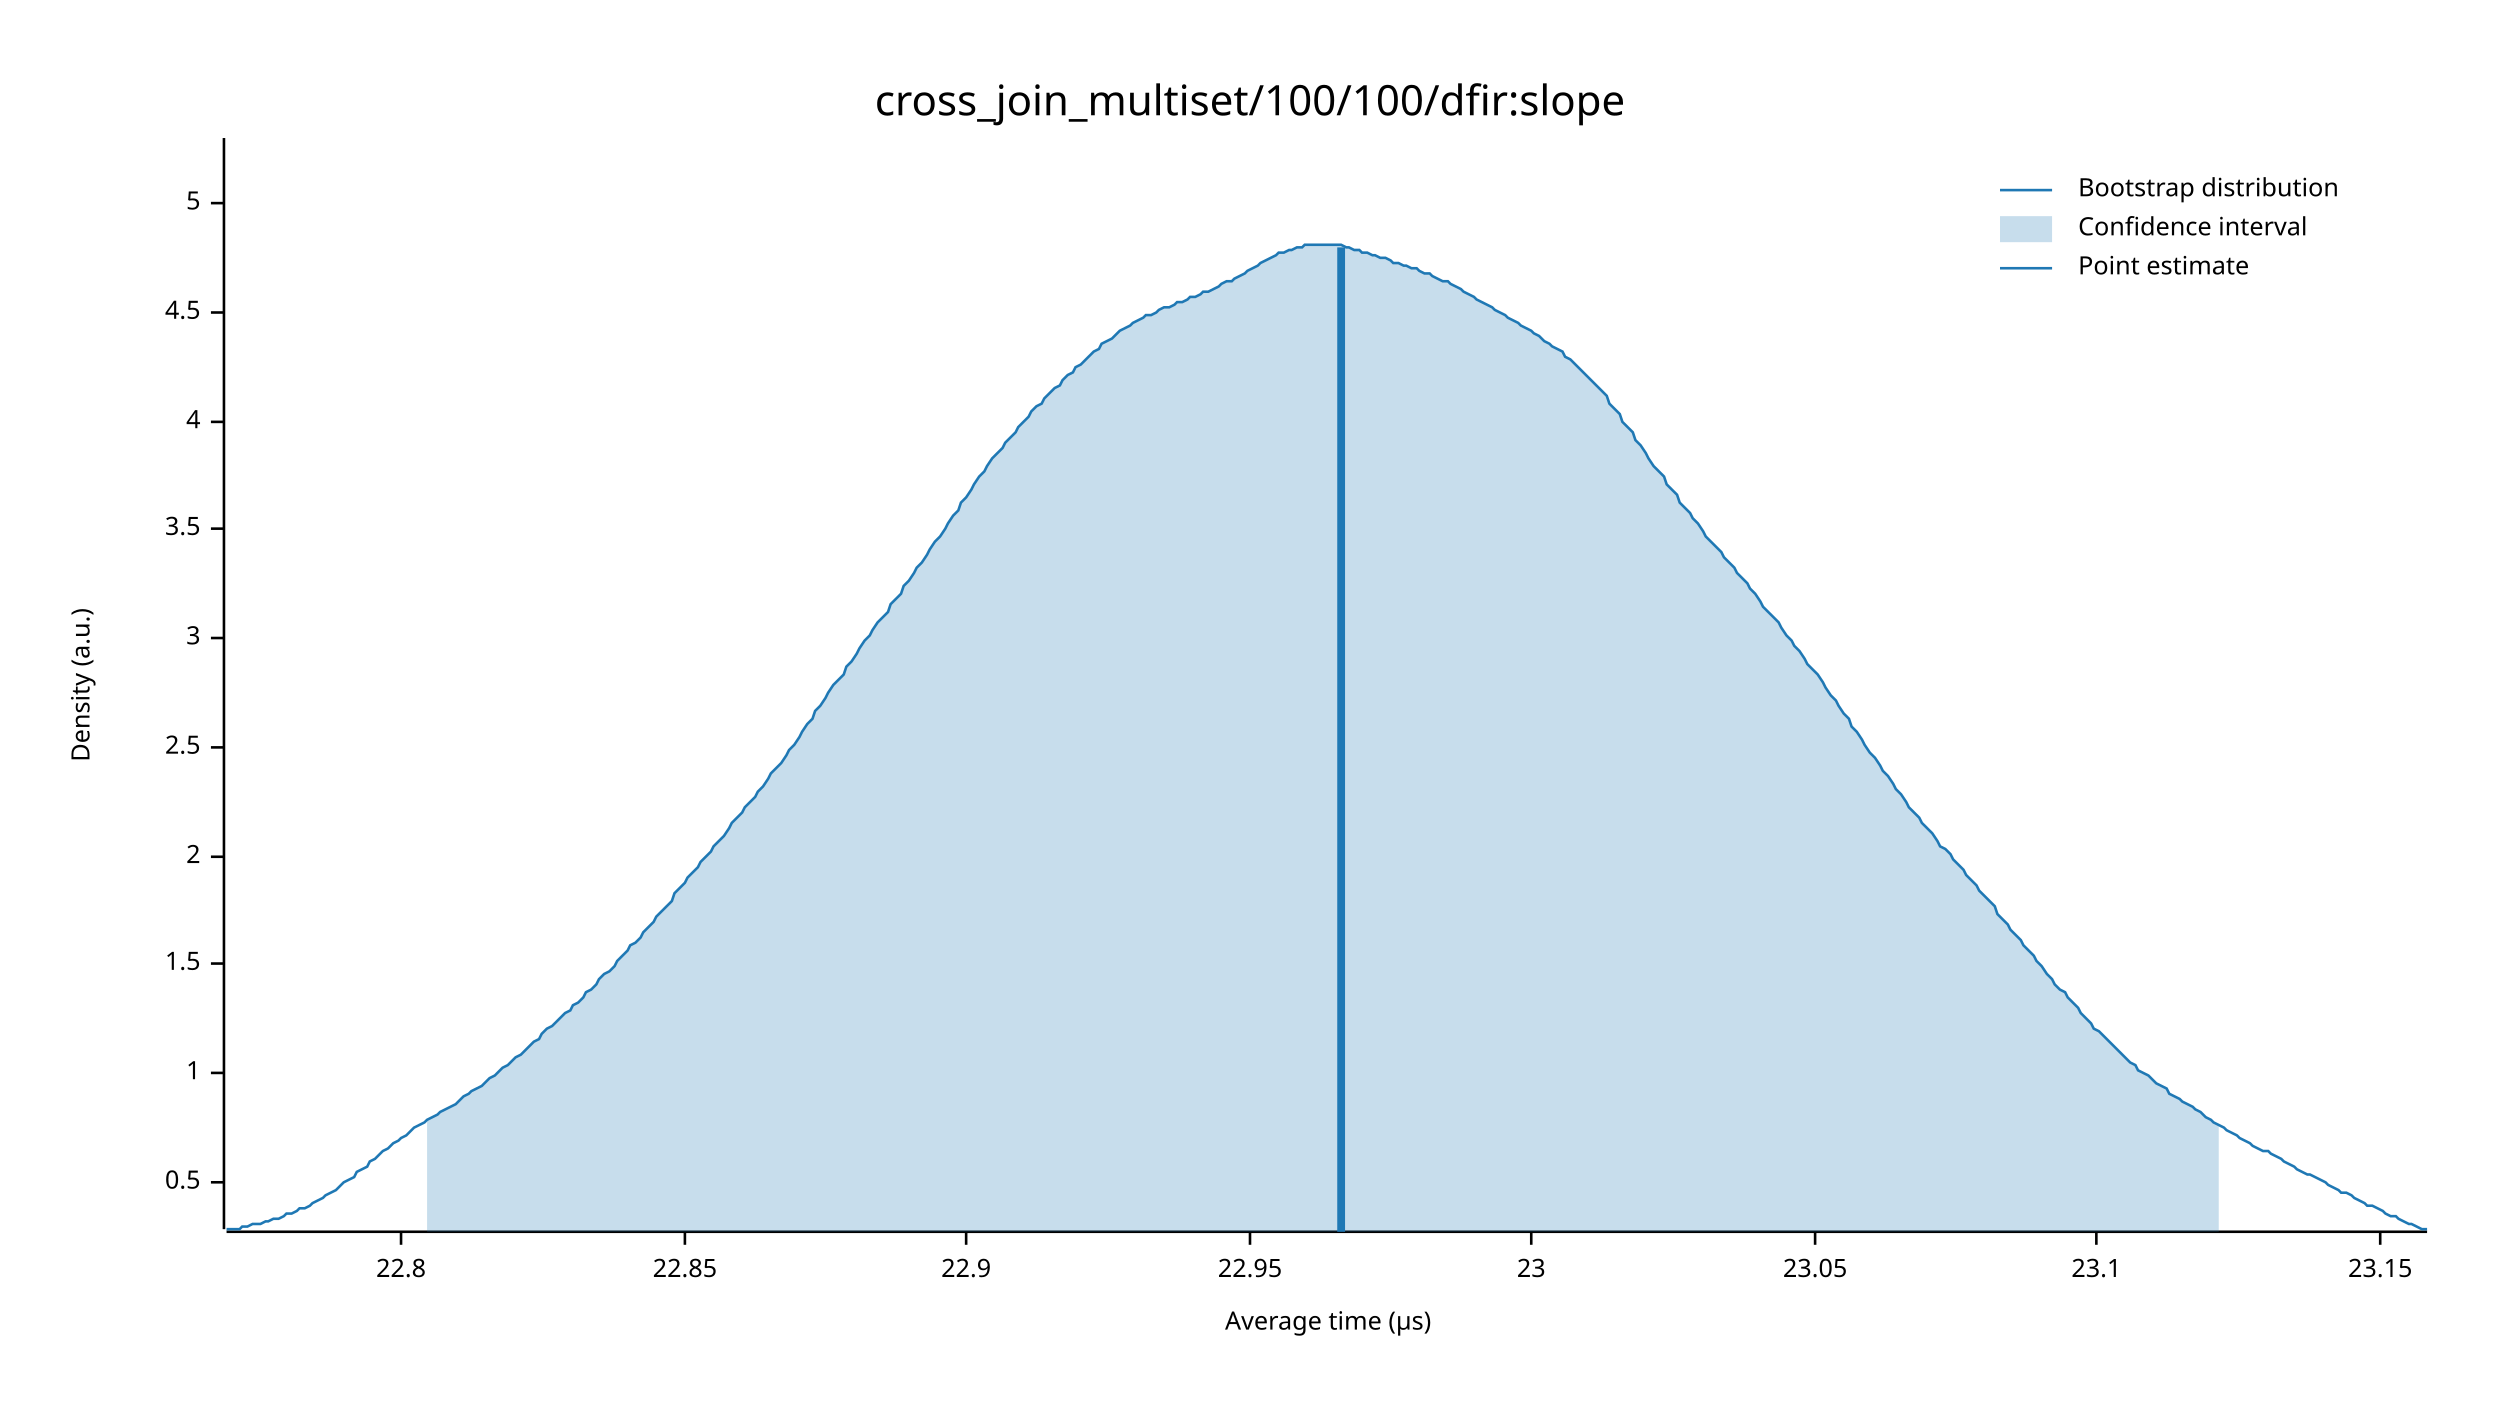
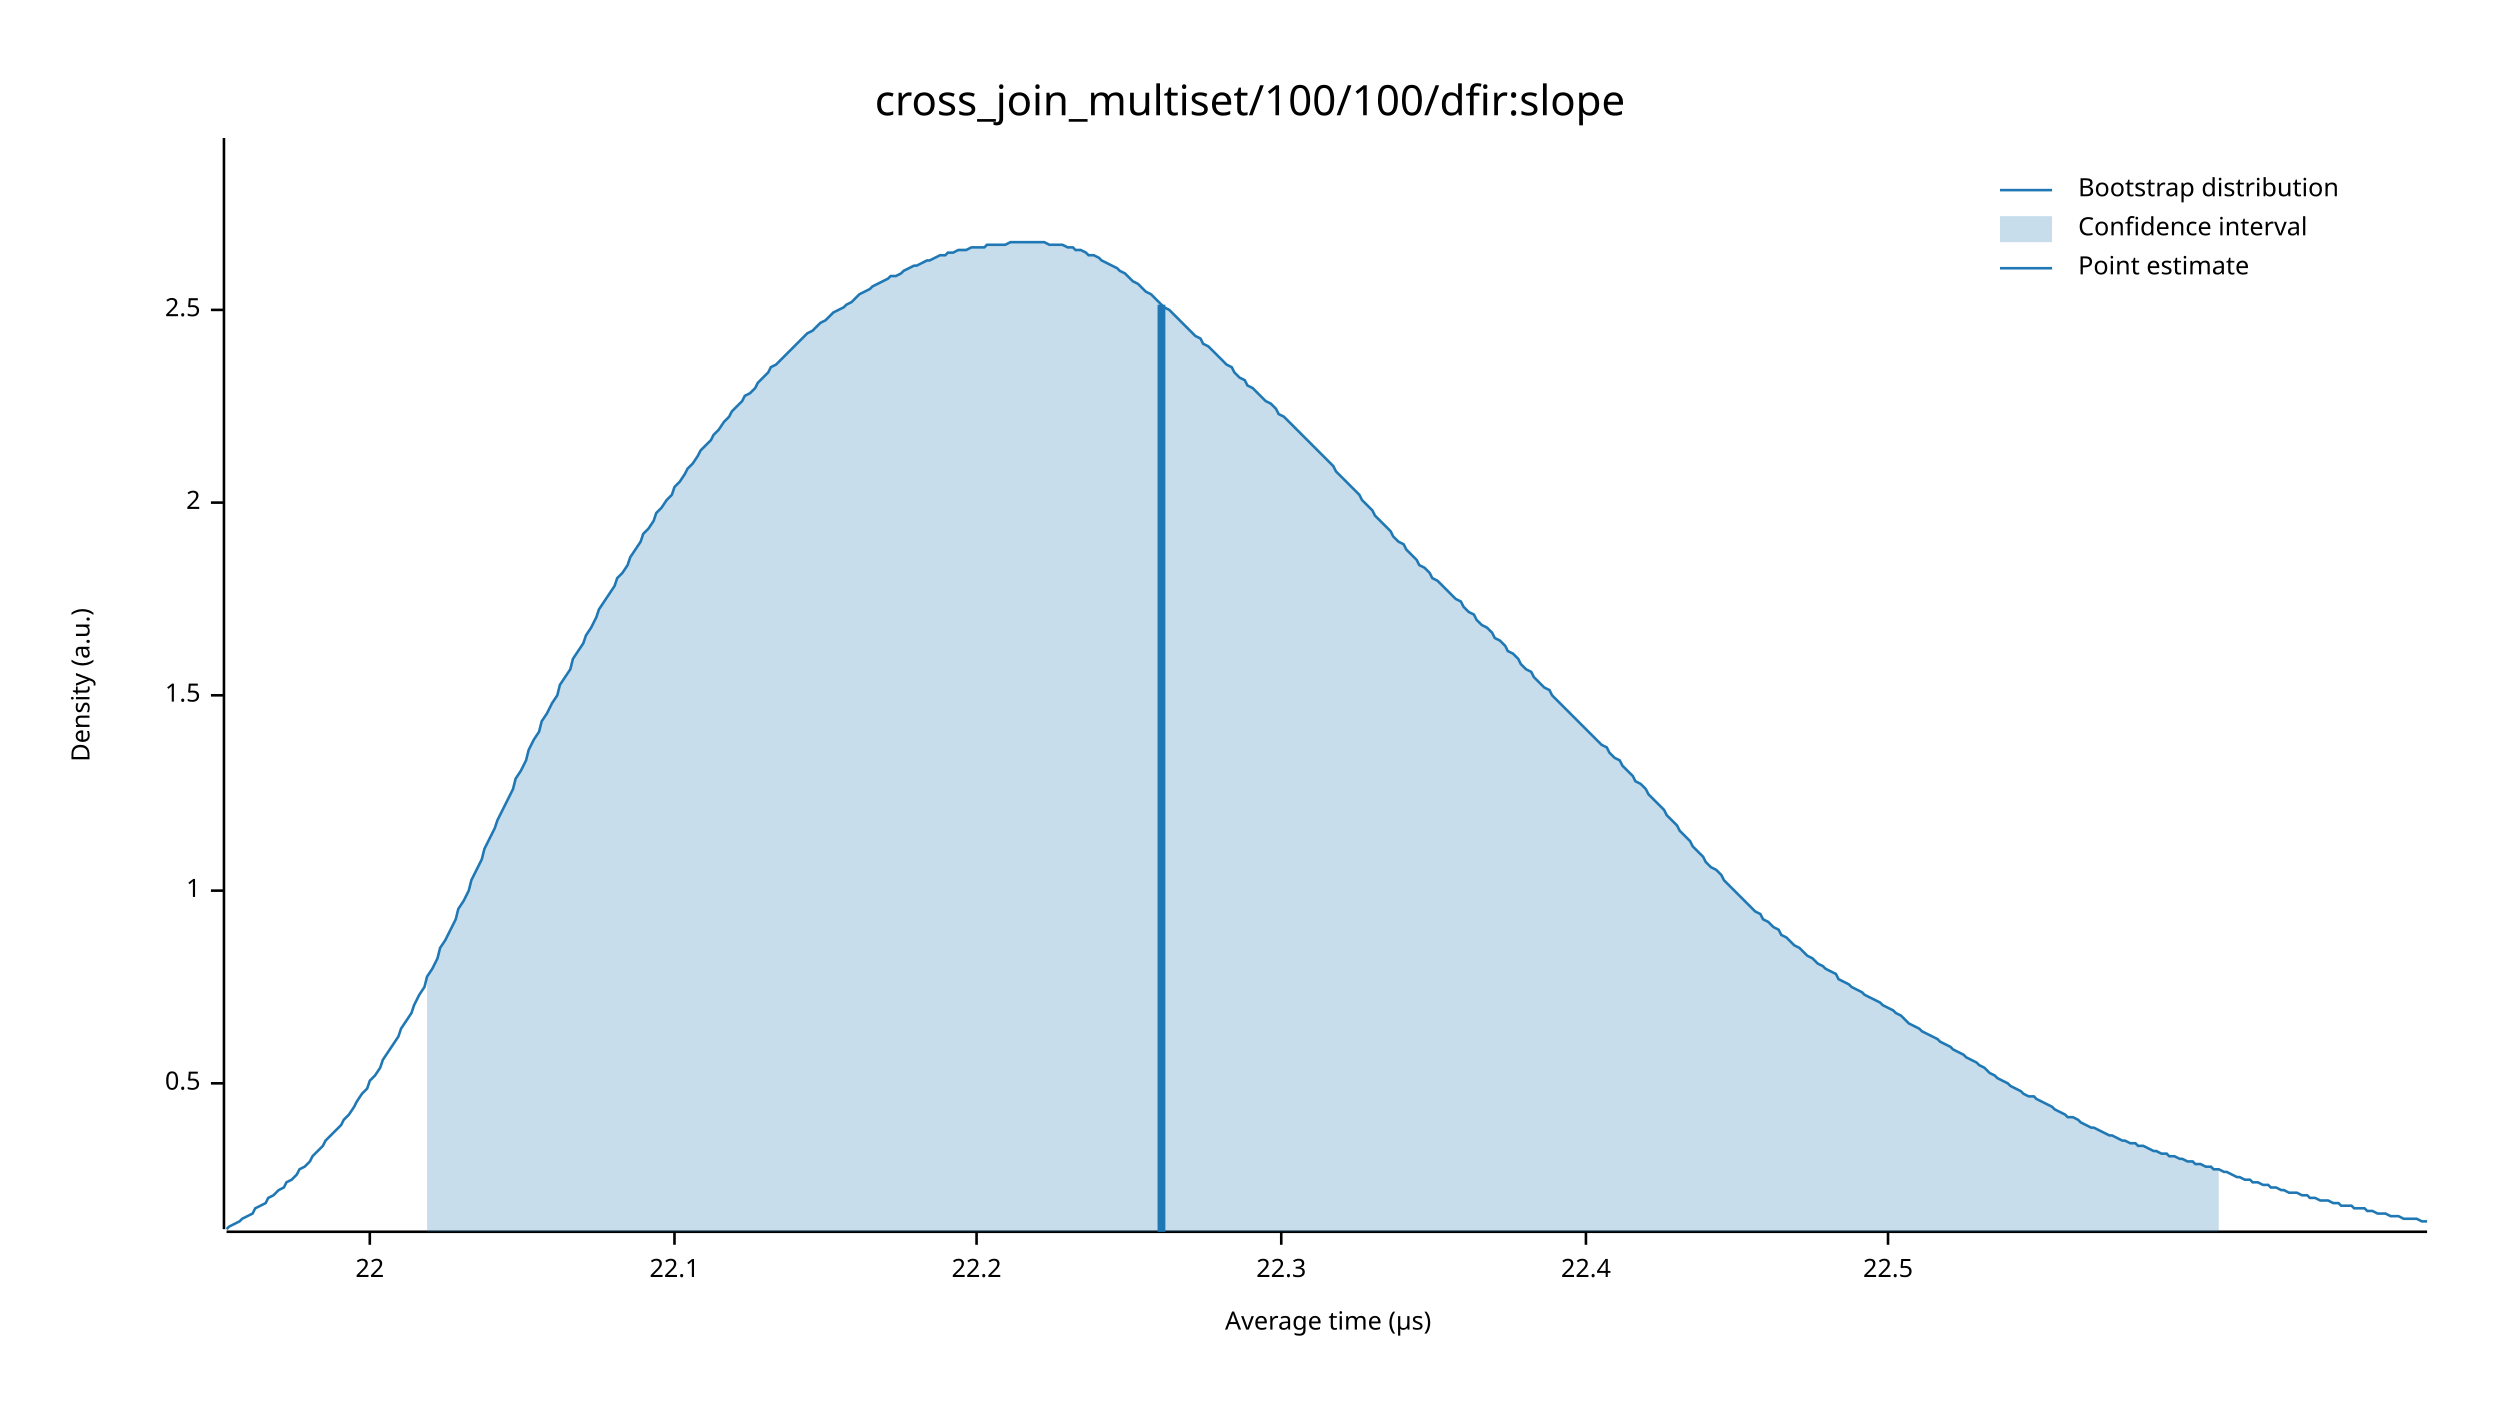
<svg xmlns="http://www.w3.org/2000/svg" width="960" height="540" viewBox="0 0 960 540">
  <text x="480" y="32" dy="0.76em" text-anchor="middle" font-family="sans-serif" font-size="16.129" opacity="1" fill="#000000">
cross_join_multiset/100/100/dfir:slope
</text>
  <text x="27" y="263" dy="0.76em" text-anchor="middle" font-family="sans-serif" font-size="9.677" opacity="1" fill="#000000" transform="rotate(270, 27, 263)">
Density (a.u.)
</text>
  <text x="510" y="513" dy="-0.5ex" text-anchor="middle" font-family="sans-serif" font-size="9.677" opacity="1" fill="#000000">
Average time (µs)
</text>
  <polyline fill="none" opacity="1" stroke="#000000" stroke-width="1" points="86,53 86,472 " />
-   <text x="77" y="454" dy="0.5ex" text-anchor="end" font-family="sans-serif" font-size="9.677" opacity="1" fill="#000000">
+   <text x="77" y="416" dy="0.5ex" text-anchor="end" font-family="sans-serif" font-size="9.677" opacity="1" fill="#000000">
0.5
</text>
-   <polyline fill="none" opacity="1" stroke="#000000" stroke-width="1" points="81,454 86,454 " />
-   <text x="77" y="412" dy="0.5ex" text-anchor="end" font-family="sans-serif" font-size="9.677" opacity="1" fill="#000000">
+   <polyline fill="none" opacity="1" stroke="#000000" stroke-width="1" points="81,416 86,416 " />
+   <text x="77" y="342" dy="0.5ex" text-anchor="end" font-family="sans-serif" font-size="9.677" opacity="1" fill="#000000">
1
</text>
-   <polyline fill="none" opacity="1" stroke="#000000" stroke-width="1" points="81,412 86,412 " />
-   <text x="77" y="370" dy="0.5ex" text-anchor="end" font-family="sans-serif" font-size="9.677" opacity="1" fill="#000000">
+   <polyline fill="none" opacity="1" stroke="#000000" stroke-width="1" points="81,342 86,342 " />
+   <text x="77" y="267" dy="0.5ex" text-anchor="end" font-family="sans-serif" font-size="9.677" opacity="1" fill="#000000">
1.5
</text>
-   <polyline fill="none" opacity="1" stroke="#000000" stroke-width="1" points="81,370 86,370 " />
-   <text x="77" y="329" dy="0.5ex" text-anchor="end" font-family="sans-serif" font-size="9.677" opacity="1" fill="#000000">
+   <polyline fill="none" opacity="1" stroke="#000000" stroke-width="1" points="81,267 86,267 " />
+   <text x="77" y="193" dy="0.5ex" text-anchor="end" font-family="sans-serif" font-size="9.677" opacity="1" fill="#000000">
2
</text>
-   <polyline fill="none" opacity="1" stroke="#000000" stroke-width="1" points="81,329 86,329 " />
-   <text x="77" y="287" dy="0.5ex" text-anchor="end" font-family="sans-serif" font-size="9.677" opacity="1" fill="#000000">
+   <polyline fill="none" opacity="1" stroke="#000000" stroke-width="1" points="81,193 86,193 " />
+   <text x="77" y="119" dy="0.5ex" text-anchor="end" font-family="sans-serif" font-size="9.677" opacity="1" fill="#000000">
2.5
</text>
-   <polyline fill="none" opacity="1" stroke="#000000" stroke-width="1" points="81,287 86,287 " />
-   <text x="77" y="245" dy="0.5ex" text-anchor="end" font-family="sans-serif" font-size="9.677" opacity="1" fill="#000000">
- 3
+   <polyline fill="none" opacity="1" stroke="#000000" stroke-width="1" points="81,119 86,119 " />
+   <polyline fill="none" opacity="1" stroke="#000000" stroke-width="1" points="87,473 932,473 " />
+   <text x="142" y="483" dy="0.76em" text-anchor="middle" font-family="sans-serif" font-size="9.677" opacity="1" fill="#000000">
+ 22
</text>
-   <polyline fill="none" opacity="1" stroke="#000000" stroke-width="1" points="81,245 86,245 " />
-   <text x="77" y="203" dy="0.5ex" text-anchor="end" font-family="sans-serif" font-size="9.677" opacity="1" fill="#000000">
- 3.5
+   <polyline fill="none" opacity="1" stroke="#000000" stroke-width="1" points="142,473 142,478 " />
+   <text x="259" y="483" dy="0.76em" text-anchor="middle" font-family="sans-serif" font-size="9.677" opacity="1" fill="#000000">
+ 22.1
</text>
-   <polyline fill="none" opacity="1" stroke="#000000" stroke-width="1" points="81,203 86,203 " />
-   <text x="77" y="162" dy="0.5ex" text-anchor="end" font-family="sans-serif" font-size="9.677" opacity="1" fill="#000000">
- 4
+   <polyline fill="none" opacity="1" stroke="#000000" stroke-width="1" points="259,473 259,478 " />
+   <text x="375" y="483" dy="0.76em" text-anchor="middle" font-family="sans-serif" font-size="9.677" opacity="1" fill="#000000">
+ 22.2
</text>
-   <polyline fill="none" opacity="1" stroke="#000000" stroke-width="1" points="81,162 86,162 " />
-   <text x="77" y="120" dy="0.5ex" text-anchor="end" font-family="sans-serif" font-size="9.677" opacity="1" fill="#000000">
- 4.5
+   <polyline fill="none" opacity="1" stroke="#000000" stroke-width="1" points="375,473 375,478 " />
+   <text x="492" y="483" dy="0.76em" text-anchor="middle" font-family="sans-serif" font-size="9.677" opacity="1" fill="#000000">
+ 22.3
</text>
-   <polyline fill="none" opacity="1" stroke="#000000" stroke-width="1" points="81,120 86,120 " />
-   <text x="77" y="78" dy="0.5ex" text-anchor="end" font-family="sans-serif" font-size="9.677" opacity="1" fill="#000000">
- 5
+   <polyline fill="none" opacity="1" stroke="#000000" stroke-width="1" points="492,473 492,478 " />
+   <text x="609" y="483" dy="0.76em" text-anchor="middle" font-family="sans-serif" font-size="9.677" opacity="1" fill="#000000">
+ 22.4
</text>
-   <polyline fill="none" opacity="1" stroke="#000000" stroke-width="1" points="81,78 86,78 " />
-   <polyline fill="none" opacity="1" stroke="#000000" stroke-width="1" points="87,473 932,473 " />
-   <text x="154" y="483" dy="0.76em" text-anchor="middle" font-family="sans-serif" font-size="9.677" opacity="1" fill="#000000">
- 22.8
+   <polyline fill="none" opacity="1" stroke="#000000" stroke-width="1" points="609,473 609,478 " />
+   <text x="725" y="483" dy="0.76em" text-anchor="middle" font-family="sans-serif" font-size="9.677" opacity="1" fill="#000000">
+ 22.5
</text>
-   <polyline fill="none" opacity="1" stroke="#000000" stroke-width="1" points="154,473 154,478 " />
-   <text x="263" y="483" dy="0.76em" text-anchor="middle" font-family="sans-serif" font-size="9.677" opacity="1" fill="#000000">
- 22.85
- </text>
-   <polyline fill="none" opacity="1" stroke="#000000" stroke-width="1" points="263,473 263,478 " />
-   <text x="371" y="483" dy="0.76em" text-anchor="middle" font-family="sans-serif" font-size="9.677" opacity="1" fill="#000000">
- 22.9
- </text>
-   <polyline fill="none" opacity="1" stroke="#000000" stroke-width="1" points="371,473 371,478 " />
-   <text x="480" y="483" dy="0.76em" text-anchor="middle" font-family="sans-serif" font-size="9.677" opacity="1" fill="#000000">
- 22.95
- </text>
-   <polyline fill="none" opacity="1" stroke="#000000" stroke-width="1" points="480,473 480,478 " />
-   <text x="588" y="483" dy="0.76em" text-anchor="middle" font-family="sans-serif" font-size="9.677" opacity="1" fill="#000000">
- 23
- </text>
-   <polyline fill="none" opacity="1" stroke="#000000" stroke-width="1" points="588,473 588,478 " />
-   <text x="697" y="483" dy="0.76em" text-anchor="middle" font-family="sans-serif" font-size="9.677" opacity="1" fill="#000000">
- 23.05
- </text>
-   <polyline fill="none" opacity="1" stroke="#000000" stroke-width="1" points="697,473 697,478 " />
-   <text x="805" y="483" dy="0.76em" text-anchor="middle" font-family="sans-serif" font-size="9.677" opacity="1" fill="#000000">
- 23.1
- </text>
-   <polyline fill="none" opacity="1" stroke="#000000" stroke-width="1" points="805,473 805,478 " />
-   <text x="914" y="483" dy="0.76em" text-anchor="middle" font-family="sans-serif" font-size="9.677" opacity="1" fill="#000000">
- 23.15
- </text>
-   <polyline fill="none" opacity="1" stroke="#000000" stroke-width="1" points="914,473 914,478 " />
-   <polyline fill="none" opacity="1" stroke="#1F78B4" stroke-width="1" points="87,472 88,472 90,472 92,472 93,471 95,471 97,470 98,470 100,470 102,469 103,469 105,468 107,468 109,467 110,466 112,466 114,465 115,464 117,464 119,463 120,462 122,461 124,460 125,459 127,458 129,457 131,455 132,454 134,453 136,452 137,450 139,449 141,448 142,446 144,445 146,443 147,442 149,441 151,439 153,438 154,437 156,436 158,434 159,433 161,432 163,431 164,430 166,429 168,428 169,427 171,426 173,425 175,424 176,423 178,421 180,420 181,419 183,418 185,417 186,416 188,414 190,413 191,412 193,410 195,409 197,407 198,406 200,405 202,403 203,402 205,400 207,399 208,397 210,395 212,394 214,392 215,391 217,389 219,388 220,386 222,385 224,383 225,381 227,380 229,378 230,376 232,374 234,373 236,371 237,369 239,367 241,365 242,363 244,362 246,360 247,358 249,356 251,354 252,352 254,350 256,348 258,346 259,343 261,341 263,339 264,337 266,335 268,333 269,331 271,329 273,327 274,325 276,323 278,321 280,318 281,316 283,314 285,312 286,310 288,308 290,306 291,304 293,302 295,299 296,297 298,295 300,293 302,290 303,288 305,286 307,283 308,281 310,278 312,276 313,273 315,271 317,268 318,266 320,263 322,261 324,259 325,256 327,254 329,251 330,249 332,246 334,244 335,242 337,239 339,237 341,235 342,232 344,230 346,228 347,225 349,223 351,220 352,218 354,216 356,213 357,211 359,208 361,206 363,203 364,201 366,198 368,196 369,193 371,191 373,188 374,186 376,183 378,181 379,179 381,176 383,174 385,172 386,170 388,168 390,166 391,164 393,162 395,160 396,158 398,156 400,155 401,153 403,151 405,149 407,148 408,146 410,144 412,143 413,141 415,140 417,138 418,137 420,135 422,134 423,132 425,131 427,130 429,128 430,127 432,126 434,125 435,124 437,123 439,122 440,121 442,121 444,120 445,119 447,118 449,118 451,117 452,116 454,116 456,115 457,114 459,114 461,113 462,112 464,112 466,111 468,110 469,109 471,108 473,108 474,107 476,106 478,105 479,104 481,103 483,102 484,101 486,100 488,99 490,98 491,97 493,97 495,96 496,96 498,95 500,95 501,94 503,94 505,94 506,94 508,94 510,94 512,94 513,94 515,94 517,95 518,95 520,96 522,96 523,97 525,97 527,98 528,98 530,99 532,99 534,100 535,101 537,101 539,102 540,102 542,103 544,103 545,104 547,105 549,105 550,106 552,107 554,108 556,108 557,109 559,110 561,111 562,112 564,113 566,114 567,115 569,116 571,117 573,118 574,119 576,120 578,121 579,122 581,123 583,124 584,125 586,126 588,127 589,128 591,129 593,131 595,132 596,133 598,134 600,135 601,137 603,138 605,140 606,141 608,143 610,145 611,146 613,148 615,150 617,152 618,155 620,157 622,159 623,162 625,164 627,166 628,169 630,171 632,174 633,176 635,179 637,181 639,183 640,186 642,188 644,190 645,193 647,195 649,197 650,199 652,201 654,204 655,206 657,208 659,210 661,212 662,214 664,216 666,218 667,220 669,222 671,224 672,226 674,228 676,231 677,233 679,235 681,237 683,239 684,241 686,244 688,246 689,248 691,250 693,253 694,255 696,257 698,259 700,262 701,264 703,267 705,269 706,271 708,274 710,276 711,279 713,281 715,284 716,286 718,289 720,291 722,294 723,296 725,298 727,301 728,303 730,305 732,308 733,310 735,312 737,314 738,316 740,318 742,320 744,323 745,325 747,326 749,328 750,330 752,332 754,334 755,336 757,338 759,340 760,342 762,344 764,346 766,348 767,351 769,353 771,355 772,357 774,359 776,361 777,363 779,365 781,367 782,369 784,371 786,374 788,376 789,378 791,380 793,381 794,383 796,385 798,387 799,389 801,391 803,393 804,395 806,396 808,398 810,400 811,401 813,403 815,405 816,406 818,408 820,409 821,411 823,412 825,413 827,415 828,416 830,417 832,418 833,420 835,421 837,422 838,423 840,424 842,425 843,426 845,427 847,429 849,430 850,431 852,432 854,433 855,434 857,435 859,436 860,437 862,438 864,439 865,440 867,441 869,442 871,442 872,443 874,444 876,445 877,446 879,447 881,448 882,449 884,450 886,451 887,451 889,452 891,453 893,454 894,455 896,456 898,457 899,458 901,458 903,459 904,460 906,461 908,462 909,463 911,463 913,464 915,465 916,466 918,467 920,467 921,468 923,469 925,470 926,470 928,471 930,472 932,472 " />
-   <polygon opacity="0.25" fill="#1F78B4" points="164,430 166,429 168,428 169,427 171,426 173,425 175,424 176,423 178,421 180,420 181,419 183,418 185,417 186,416 188,414 190,413 191,412 193,410 195,409 197,407 198,406 200,405 202,403 203,402 205,400 207,399 208,397 210,395 212,394 214,392 215,391 217,389 219,388 220,386 222,385 224,383 225,381 227,380 229,378 230,376 232,374 234,373 236,371 237,369 239,367 241,365 242,363 244,362 246,360 247,358 249,356 251,354 252,352 254,350 256,348 258,346 259,343 261,341 263,339 264,337 266,335 268,333 269,331 271,329 273,327 274,325 276,323 278,321 280,318 281,316 283,314 285,312 286,310 288,308 290,306 291,304 293,302 295,299 296,297 298,295 300,293 302,290 303,288 305,286 307,283 308,281 310,278 312,276 313,273 315,271 317,268 318,266 320,263 322,261 324,259 325,256 327,254 329,251 330,249 332,246 334,244 335,242 337,239 339,237 341,235 342,232 344,230 346,228 347,225 349,223 351,220 352,218 354,216 356,213 357,211 359,208 361,206 363,203 364,201 366,198 368,196 369,193 371,191 373,188 374,186 376,183 378,181 379,179 381,176 383,174 385,172 386,170 388,168 390,166 391,164 393,162 395,160 396,158 398,156 400,155 401,153 403,151 405,149 407,148 408,146 410,144 412,143 413,141 415,140 417,138 418,137 420,135 422,134 423,132 425,131 427,130 429,128 430,127 432,126 434,125 435,124 437,123 439,122 440,121 442,121 444,120 445,119 447,118 449,118 451,117 452,116 454,116 456,115 457,114 459,114 461,113 462,112 464,112 466,111 468,110 469,109 471,108 473,108 474,107 476,106 478,105 479,104 481,103 483,102 484,101 486,100 488,99 490,98 491,97 493,97 495,96 496,96 498,95 500,95 501,94 503,94 505,94 506,94 508,94 510,94 512,94 513,94 515,94 517,95 518,95 520,96 522,96 523,97 525,97 527,98 528,98 530,99 532,99 534,100 535,101 537,101 539,102 540,102 542,103 544,103 545,104 547,105 549,105 550,106 552,107 554,108 556,108 557,109 559,110 561,111 562,112 564,113 566,114 567,115 569,116 571,117 573,118 574,119 576,120 578,121 579,122 581,123 583,124 584,125 586,126 588,127 589,128 591,129 593,131 595,132 596,133 598,134 600,135 601,137 603,138 605,140 606,141 608,143 610,145 611,146 613,148 615,150 617,152 618,155 620,157 622,159 623,162 625,164 627,166 628,169 630,171 632,174 633,176 635,179 637,181 639,183 640,186 642,188 644,190 645,193 647,195 649,197 650,199 652,201 654,204 655,206 657,208 659,210 661,212 662,214 664,216 666,218 667,220 669,222 671,224 672,226 674,228 676,231 677,233 679,235 681,237 683,239 684,241 686,244 688,246 689,248 691,250 693,253 694,255 696,257 698,259 700,262 701,264 703,267 705,269 706,271 708,274 710,276 711,279 713,281 715,284 716,286 718,289 720,291 722,294 723,296 725,298 727,301 728,303 730,305 732,308 733,310 735,312 737,314 738,316 740,318 742,320 744,323 745,325 747,326 749,328 750,330 752,332 754,334 755,336 757,338 759,340 760,342 762,344 764,346 766,348 767,351 769,353 771,355 772,357 774,359 776,361 777,363 779,365 781,367 782,369 784,371 786,374 788,376 789,378 791,380 793,381 794,383 796,385 798,387 799,389 801,391 803,393 804,395 806,396 808,398 810,400 811,401 813,403 815,405 816,406 818,408 820,409 821,411 823,412 825,413 827,415 828,416 830,417 832,418 833,420 835,421 837,422 838,423 840,424 842,425 843,426 845,427 847,429 849,430 850,431 852,432 852,473 164,473 " />
-   <polyline fill="none" opacity="1" stroke="#1F78B4" stroke-width="3" points="515,473 515,95 " />
+   <polyline fill="none" opacity="1" stroke="#000000" stroke-width="1" points="725,473 725,478 " />
+   <polyline fill="none" opacity="1" stroke="#1F78B4" stroke-width="1" points="87,472 88,471 90,470 92,469 93,468 95,467 97,466 98,464 100,463 102,462 103,460 105,459 107,457 109,456 110,454 112,453 114,451 115,449 117,448 119,446 120,444 122,442 124,440 125,438 127,436 129,434 131,432 132,430 134,428 136,425 137,423 139,420 141,418 142,415 144,413 146,410 147,407 149,404 151,401 153,398 154,395 156,392 158,389 159,386 161,382 163,379 164,375 166,372 168,368 169,364 171,361 173,357 175,353 176,349 178,346 180,342 181,338 183,334 185,330 186,326 188,322 190,318 191,315 193,311 195,307 197,303 198,299 200,296 202,292 203,288 205,284 207,281 208,277 210,274 212,270 214,267 215,263 217,260 219,257 220,253 222,250 224,247 225,244 227,241 229,237 230,234 232,231 234,228 236,225 237,222 239,220 241,217 242,214 244,211 246,208 247,205 249,203 251,200 252,197 254,195 256,192 258,190 259,187 261,185 263,182 264,180 266,178 268,175 269,173 271,171 273,169 274,167 276,165 278,162 280,160 281,158 283,156 285,154 286,152 288,151 290,149 291,147 293,145 295,143 296,141 298,140 300,138 302,136 303,135 305,133 307,131 308,130 310,128 312,127 313,126 315,124 317,123 318,122 320,120 322,119 324,118 325,117 327,116 329,114 330,113 332,112 334,111 335,110 337,109 339,108 341,107 342,106 344,106 346,105 347,104 349,103 351,102 352,102 354,101 356,100 357,100 359,99 361,98 363,98 364,97 366,97 368,96 369,96 371,96 373,95 374,95 376,95 378,95 379,94 381,94 383,94 385,94 386,94 388,93 390,93 391,93 393,93 395,93 396,93 398,93 400,93 401,93 403,94 405,94 407,94 408,94 410,95 412,95 413,96 415,96 417,97 418,98 420,98 422,99 423,100 425,101 427,102 429,103 430,104 432,105 434,107 435,108 437,109 439,111 440,112 442,113 444,115 445,116 447,118 449,119 451,121 452,122 454,124 456,126 457,127 459,129 461,130 462,132 464,133 466,135 468,137 469,138 471,140 473,141 474,143 476,145 478,146 479,148 481,149 483,151 484,152 486,154 488,155 490,157 491,159 493,160 495,162 496,163 498,165 500,167 501,168 503,170 505,172 506,173 508,175 510,177 512,179 513,181 515,183 517,185 518,186 520,188 522,190 523,192 525,194 527,196 528,198 530,200 532,202 534,204 535,206 537,208 539,209 540,211 542,213 544,215 545,217 547,218 549,220 550,222 552,223 554,225 556,227 557,228 559,230 561,231 562,233 564,235 566,236 567,238 569,240 571,241 573,243 574,245 576,246 578,248 579,250 581,251 583,253 584,255 586,257 588,258 589,260 591,262 593,264 595,265 596,267 598,269 600,271 601,272 603,274 605,276 606,277 608,279 610,281 611,282 613,284 615,286 617,287 618,289 620,291 622,292 623,294 625,296 627,298 628,300 630,301 632,303 633,305 635,307 637,309 639,311 640,313 642,315 644,317 645,319 647,321 649,323 650,325 652,327 654,329 655,331 657,333 659,334 661,336 662,338 664,340 666,342 667,343 669,345 671,347 672,348 674,350 676,351 677,353 679,354 681,356 683,357 684,359 686,360 688,362 689,363 691,364 693,366 694,367 696,368 698,370 700,371 701,372 703,373 705,374 706,376 708,377 710,378 711,379 713,380 715,381 716,382 718,383 720,384 722,385 723,386 725,387 727,388 728,389 730,390 732,392 733,393 735,394 737,395 738,396 740,397 742,398 744,399 745,400 747,401 749,402 750,403 752,404 754,405 755,406 757,407 759,408 760,409 762,410 764,412 766,413 767,414 769,415 771,416 772,417 774,418 776,419 777,420 779,421 781,421 782,422 784,423 786,424 788,425 789,426 791,427 793,428 794,429 796,429 798,430 799,431 801,432 803,433 804,433 806,434 808,435 810,436 811,436 813,437 815,438 816,438 818,439 820,439 821,440 823,440 825,441 827,442 828,442 830,443 832,443 833,444 835,444 837,445 838,445 840,446 842,446 843,447 845,447 847,448 849,448 850,449 852,449 854,450 855,450 857,451 859,452 860,452 862,453 864,453 865,454 867,454 869,455 871,455 872,456 874,456 876,457 877,457 879,458 881,458 882,458 884,459 886,459 887,460 889,460 891,461 893,461 894,461 896,462 898,462 899,463 901,463 903,463 904,464 906,464 908,464 909,465 911,465 913,466 915,466 916,466 918,467 920,467 921,467 923,468 925,468 926,468 928,468 930,469 932,469 " />
+   <polygon opacity="0.25" fill="#1F78B4" points="164,375 166,372 168,368 169,364 171,361 173,357 175,353 176,349 178,346 180,342 181,338 183,334 185,330 186,326 188,322 190,318 191,315 193,311 195,307 197,303 198,299 200,296 202,292 203,288 205,284 207,281 208,277 210,274 212,270 214,267 215,263 217,260 219,257 220,253 222,250 224,247 225,244 227,241 229,237 230,234 232,231 234,228 236,225 237,222 239,220 241,217 242,214 244,211 246,208 247,205 249,203 251,200 252,197 254,195 256,192 258,190 259,187 261,185 263,182 264,180 266,178 268,175 269,173 271,171 273,169 274,167 276,165 278,162 280,160 281,158 283,156 285,154 286,152 288,151 290,149 291,147 293,145 295,143 296,141 298,140 300,138 302,136 303,135 305,133 307,131 308,130 310,128 312,127 313,126 315,124 317,123 318,122 320,120 322,119 324,118 325,117 327,116 329,114 330,113 332,112 334,111 335,110 337,109 339,108 341,107 342,106 344,106 346,105 347,104 349,103 351,102 352,102 354,101 356,100 357,100 359,99 361,98 363,98 364,97 366,97 368,96 369,96 371,96 373,95 374,95 376,95 378,95 379,94 381,94 383,94 385,94 386,94 388,93 390,93 391,93 393,93 395,93 396,93 398,93 400,93 401,93 403,94 405,94 407,94 408,94 410,95 412,95 413,96 415,96 417,97 418,98 420,98 422,99 423,100 425,101 427,102 429,103 430,104 432,105 434,107 435,108 437,109 439,111 440,112 442,113 444,115 445,116 447,118 449,119 451,121 452,122 454,124 456,126 457,127 459,129 461,130 462,132 464,133 466,135 468,137 469,138 471,140 473,141 474,143 476,145 478,146 479,148 481,149 483,151 484,152 486,154 488,155 490,157 491,159 493,160 495,162 496,163 498,165 500,167 501,168 503,170 505,172 506,173 508,175 510,177 512,179 513,181 515,183 517,185 518,186 520,188 522,190 523,192 525,194 527,196 528,198 530,200 532,202 534,204 535,206 537,208 539,209 540,211 542,213 544,215 545,217 547,218 549,220 550,222 552,223 554,225 556,227 557,228 559,230 561,231 562,233 564,235 566,236 567,238 569,240 571,241 573,243 574,245 576,246 578,248 579,250 581,251 583,253 584,255 586,257 588,258 589,260 591,262 593,264 595,265 596,267 598,269 600,271 601,272 603,274 605,276 606,277 608,279 610,281 611,282 613,284 615,286 617,287 618,289 620,291 622,292 623,294 625,296 627,298 628,300 630,301 632,303 633,305 635,307 637,309 639,311 640,313 642,315 644,317 645,319 647,321 649,323 650,325 652,327 654,329 655,331 657,333 659,334 661,336 662,338 664,340 666,342 667,343 669,345 671,347 672,348 674,350 676,351 677,353 679,354 681,356 683,357 684,359 686,360 688,362 689,363 691,364 693,366 694,367 696,368 698,370 700,371 701,372 703,373 705,374 706,376 708,377 710,378 711,379 713,380 715,381 716,382 718,383 720,384 722,385 723,386 725,387 727,388 728,389 730,390 732,392 733,393 735,394 737,395 738,396 740,397 742,398 744,399 745,400 747,401 749,402 750,403 752,404 754,405 755,406 757,407 759,408 760,409 762,410 764,412 766,413 767,414 769,415 771,416 772,417 774,418 776,419 777,420 779,421 781,421 782,422 784,423 786,424 788,425 789,426 791,427 793,428 794,429 796,429 798,430 799,431 801,432 803,433 804,433 806,434 808,435 810,436 811,436 813,437 815,438 816,438 818,439 820,439 821,440 823,440 825,441 827,442 828,442 830,443 832,443 833,444 835,444 837,445 838,445 840,446 842,446 843,447 845,447 847,448 849,448 850,449 852,449 852,473 164,473 " />
+   <polyline fill="none" opacity="1" stroke="#1F78B4" stroke-width="3" points="446,473 446,117 " />
  <text x="798" y="68" dy="0.76em" text-anchor="start" font-family="sans-serif" font-size="9.677" opacity="1" fill="#000000">
Bootstrap distribution
</text>
  <text x="798" y="83" dy="0.76em" text-anchor="start" font-family="sans-serif" font-size="9.677" opacity="1" fill="#000000">
Confidence interval
</text>
  <text x="798" y="98" dy="0.76em" text-anchor="start" font-family="sans-serif" font-size="9.677" opacity="1" fill="#000000">
Point estimate
</text>
  <polyline fill="none" opacity="1" stroke="#1F78B4" stroke-width="1" points="768,73 788,73 " />
  <rect x="768" y="83" width="20" height="10" opacity="0.25" fill="#1F78B4" stroke="none" />
  <polyline fill="none" opacity="1" stroke="#1F78B4" stroke-width="1" points="768,103 788,103 " />
</svg>
